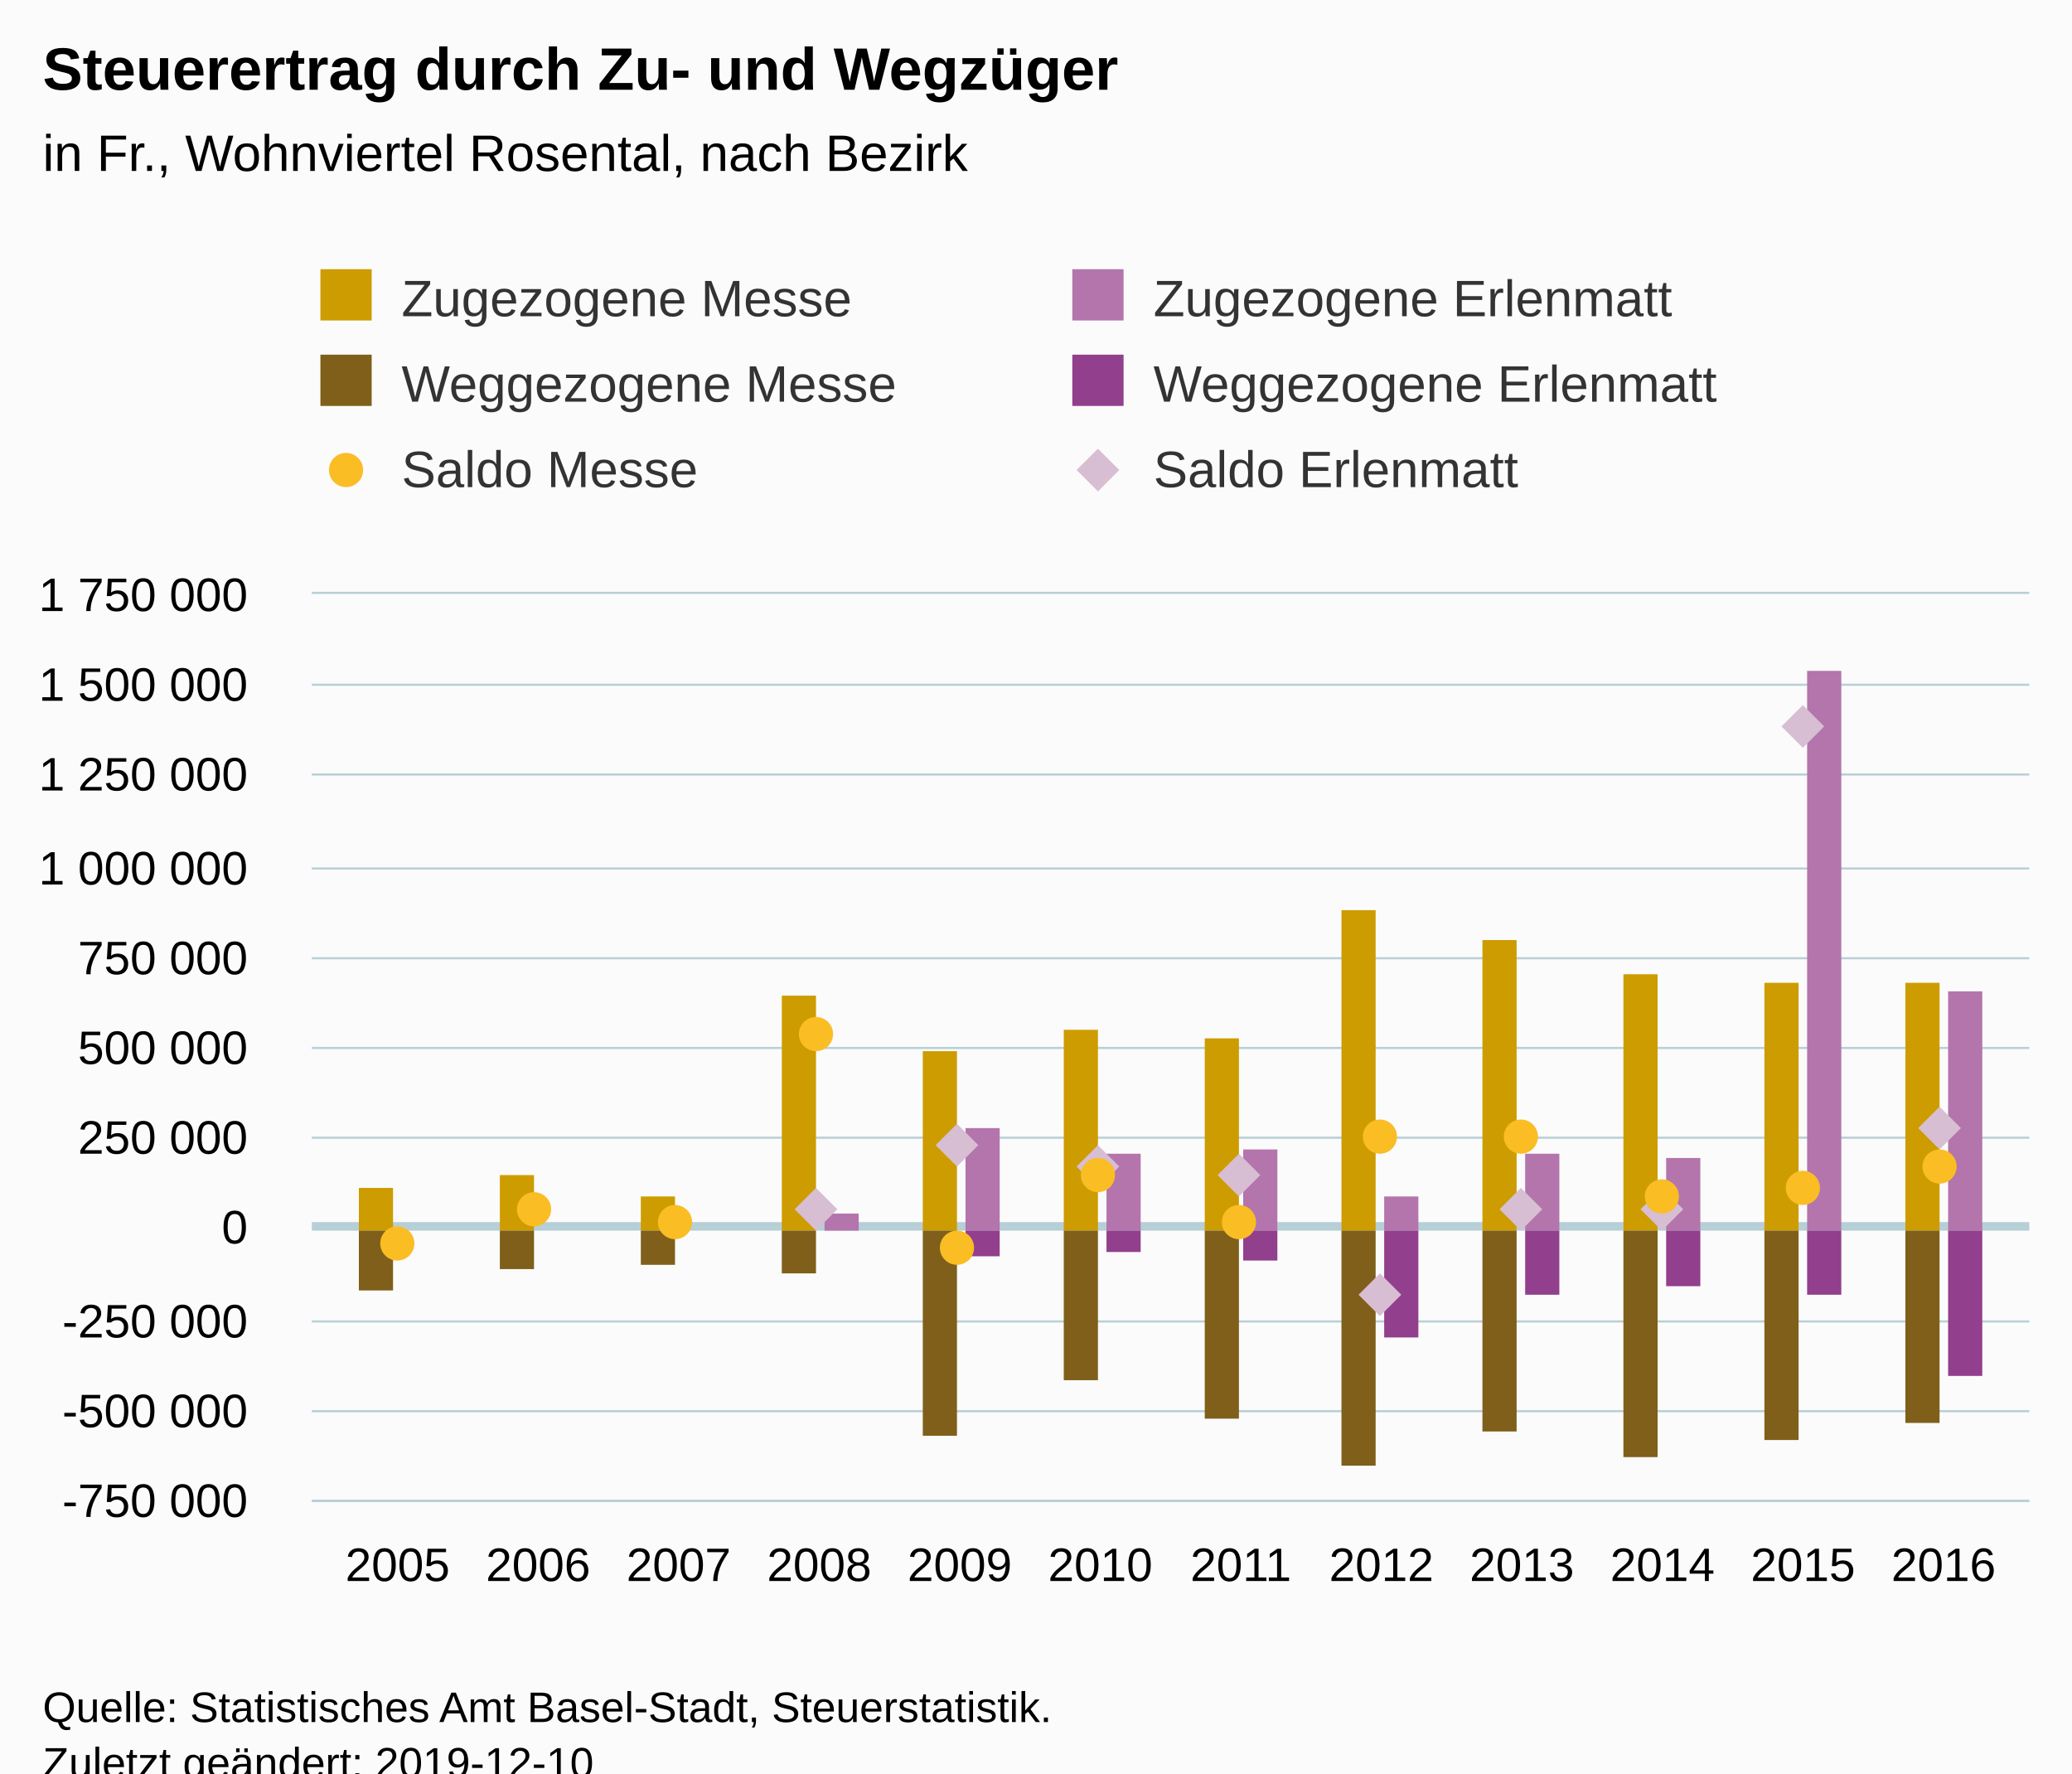
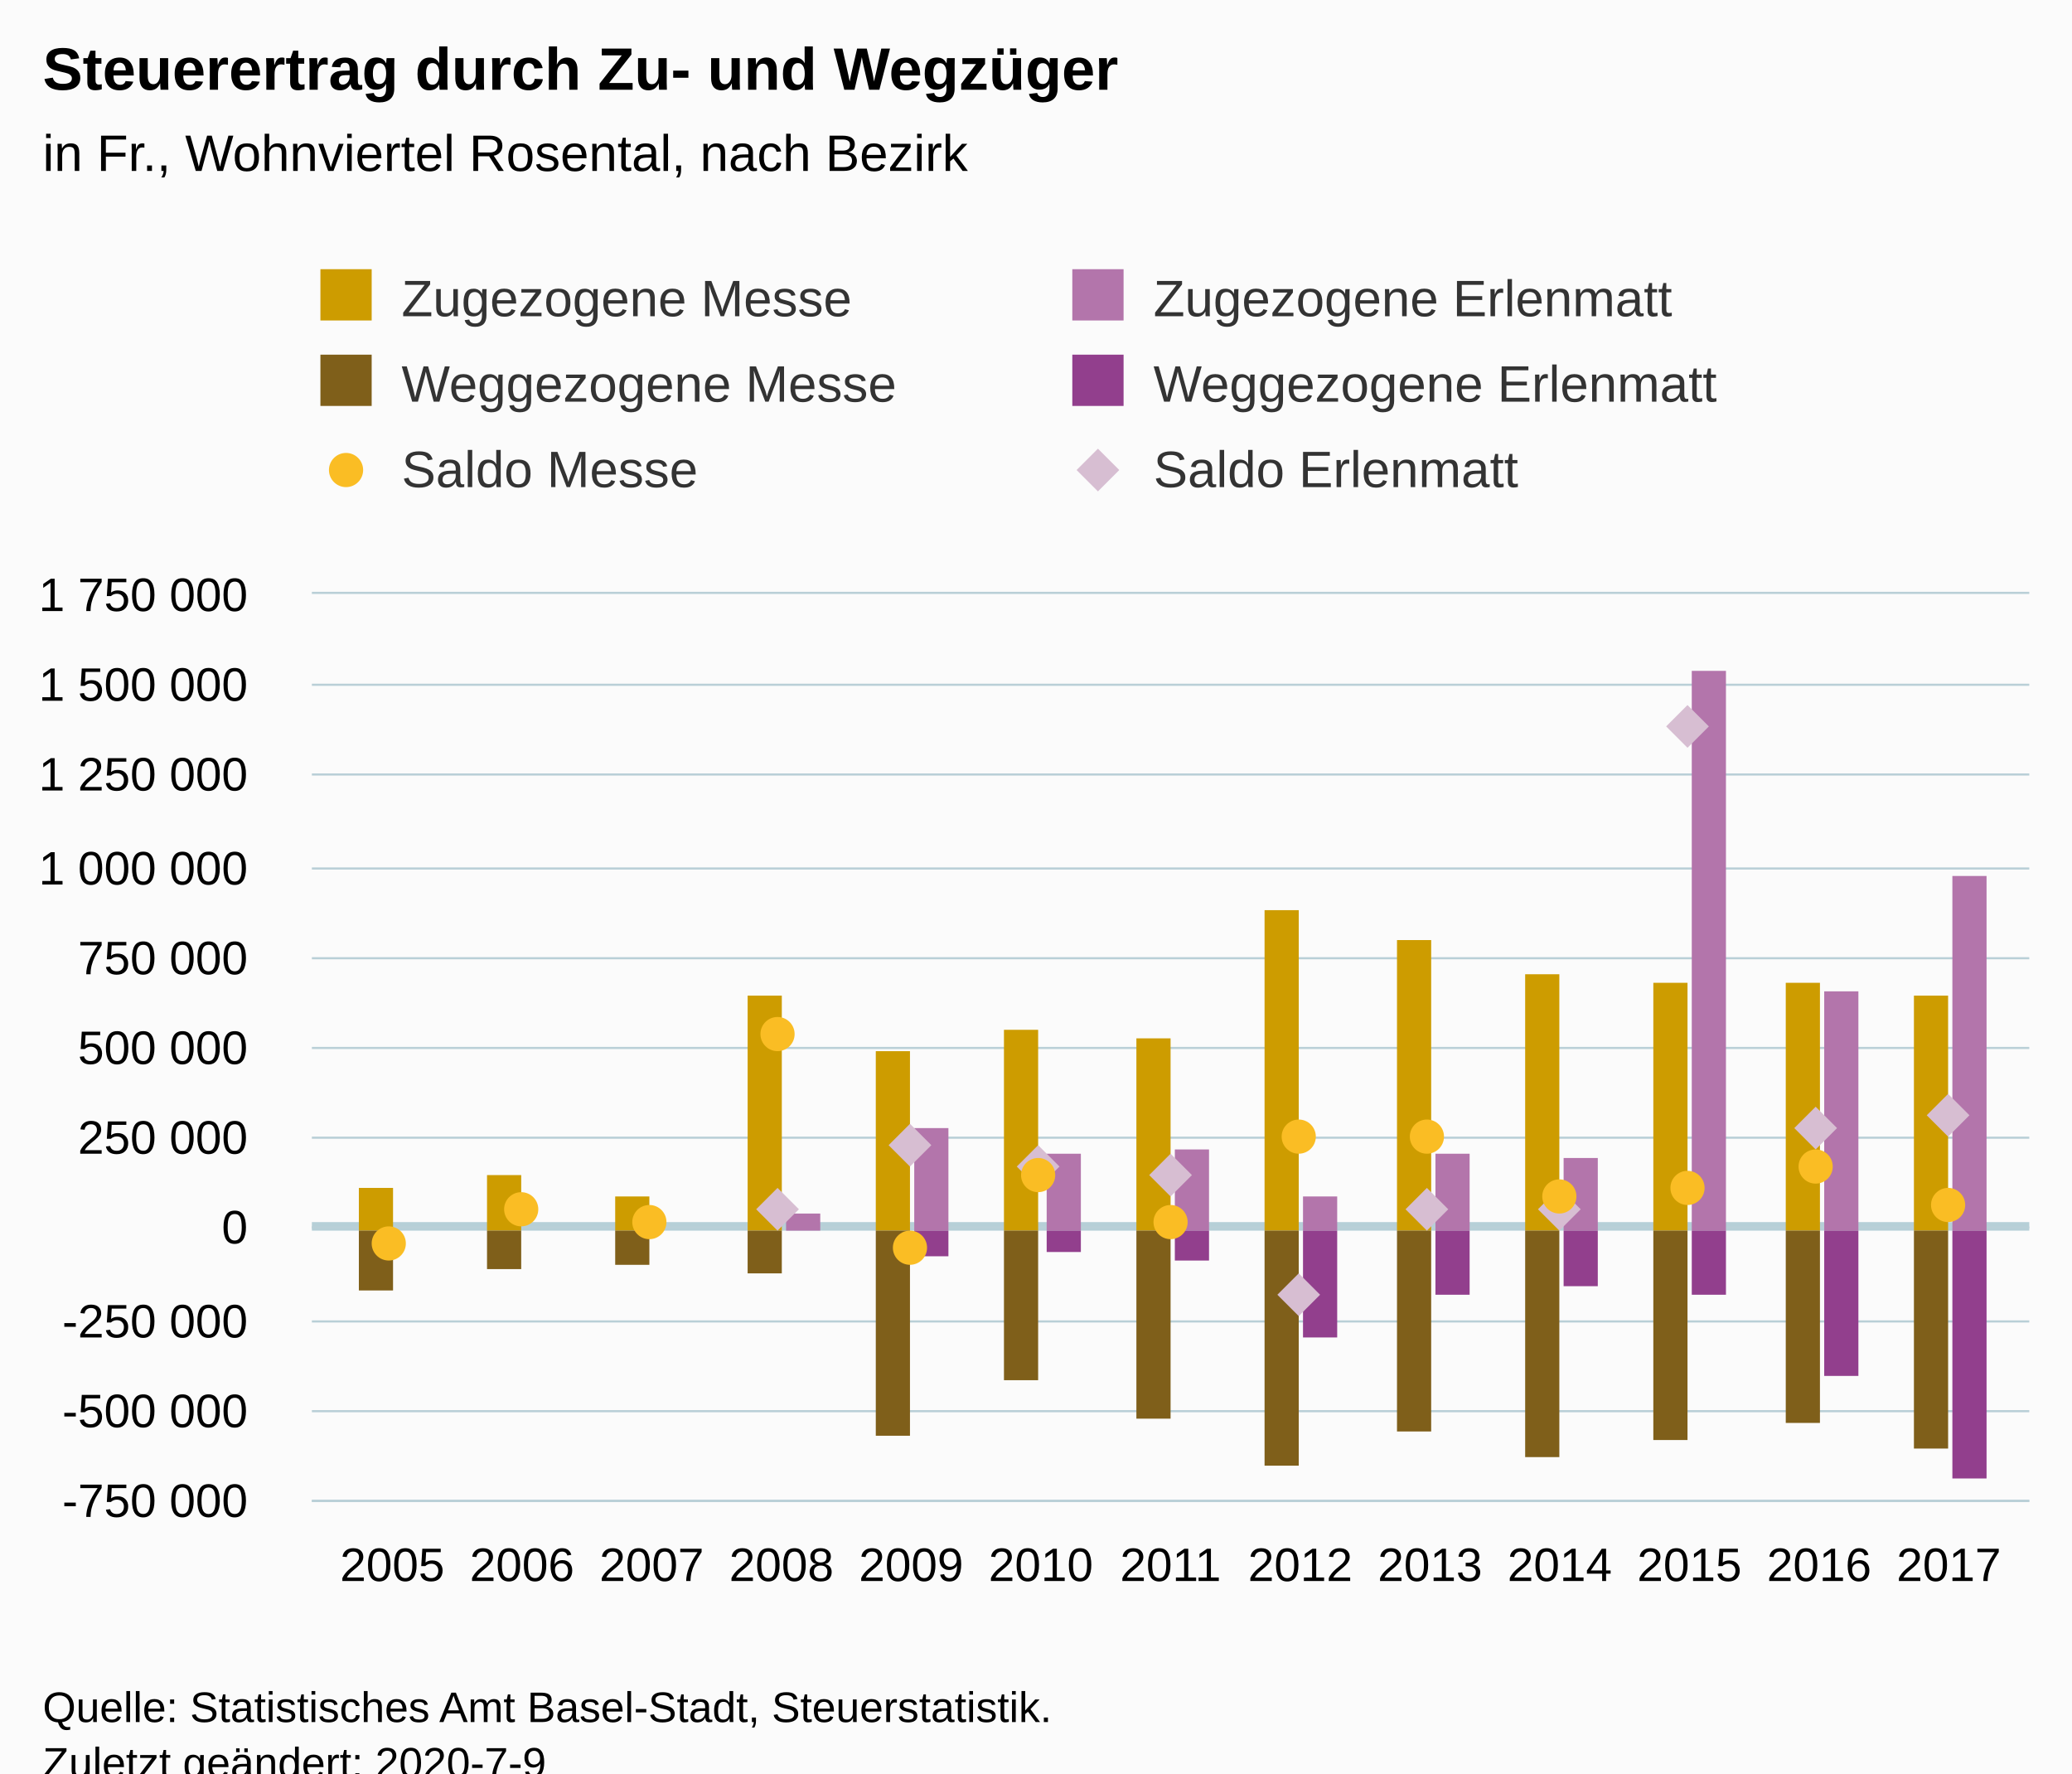
<svg xmlns="http://www.w3.org/2000/svg" version="1.1" class="highcharts-root" style="font-family:Arial;font-size:12px;" viewBox="0 0 485 415">
  <defs>
-     <clipPath id="highcharts-qofm86o-6">
+     <clipPath id="highcharts-rfqrt73-6">
      <rect x="0" y="0" width="402" height="212" fill="none" />
    </clipPath>
-     <clipPath id="highcharts-qofm86o-7">
+     <clipPath id="highcharts-rfqrt73-7">
      <rect x="0" y="0" width="402" height="212" fill="none" />
    </clipPath>
  </defs>
  <rect fill="#fbfbfb" class="highcharts-background" x="0" y="0" width="485" height="428" rx="0" ry="0" />
  <rect fill="none" class="highcharts-plot-background" x="73" y="139" width="402" height="212" />
  <g class="highcharts-pane-group" data-z-index="0" />
  <g class="highcharts-plot-lines-0" data-z-index="0">
    <path fill="none" class="highcharts-plot-line " stroke="#B6CFD7" stroke-width="2" d="M 73 287 L 475 287" />
  </g>
  <g class="highcharts-grid highcharts-xaxis-grid " data-z-index="1">
-     <path fill="none" data-z-index="1" class="highcharts-grid-line" d="M 92.5 139 L 92.5 351" opacity="1" />
-     <path fill="none" data-z-index="1" class="highcharts-grid-line" d="M 125.5 139 L 125.5 351" opacity="1" />
-     <path fill="none" data-z-index="1" class="highcharts-grid-line" d="M 158.5 139 L 158.5 351" opacity="1" />
-     <path fill="none" data-z-index="1" class="highcharts-grid-line" d="M 191.5 139 L 191.5 351" opacity="1" />
-     <path fill="none" data-z-index="1" class="highcharts-grid-line" d="M 224.5 139 L 224.5 351" opacity="1" />
-     <path fill="none" data-z-index="1" class="highcharts-grid-line" d="M 257.5 139 L 257.5 351" opacity="1" />
-     <path fill="none" data-z-index="1" class="highcharts-grid-line" d="M 289.5 139 L 289.5 351" opacity="1" />
-     <path fill="none" data-z-index="1" class="highcharts-grid-line" d="M 322.5 139 L 322.5 351" opacity="1" />
-     <path fill="none" data-z-index="1" class="highcharts-grid-line" d="M 355.5 139 L 355.5 351" opacity="1" />
-     <path fill="none" data-z-index="1" class="highcharts-grid-line" d="M 388.5 139 L 388.5 351" opacity="1" />
-     <path fill="none" data-z-index="1" class="highcharts-grid-line" d="M 421.5 139 L 421.5 351" opacity="1" />
-     <path fill="none" data-z-index="1" class="highcharts-grid-line" d="M 454.5 139 L 454.5 351" opacity="1" />
+     <path fill="none" data-z-index="1" class="highcharts-grid-line" d="M 91.5 139 L 91.5 351" opacity="1" />
+     <path fill="none" data-z-index="1" class="highcharts-grid-line" d="M 121.5 139 L 121.5 351" opacity="1" />
+     <path fill="none" data-z-index="1" class="highcharts-grid-line" d="M 152.5 139 L 152.5 351" opacity="1" />
+     <path fill="none" data-z-index="1" class="highcharts-grid-line" d="M 182.5 139 L 182.5 351" opacity="1" />
+     <path fill="none" data-z-index="1" class="highcharts-grid-line" d="M 212.5 139 L 212.5 351" opacity="1" />
+     <path fill="none" data-z-index="1" class="highcharts-grid-line" d="M 243.5 139 L 243.5 351" opacity="1" />
+     <path fill="none" data-z-index="1" class="highcharts-grid-line" d="M 273.5 139 L 273.5 351" opacity="1" />
+     <path fill="none" data-z-index="1" class="highcharts-grid-line" d="M 303.5 139 L 303.5 351" opacity="1" />
+     <path fill="none" data-z-index="1" class="highcharts-grid-line" d="M 334.5 139 L 334.5 351" opacity="1" />
+     <path fill="none" data-z-index="1" class="highcharts-grid-line" d="M 364.5 139 L 364.5 351" opacity="1" />
+     <path fill="none" data-z-index="1" class="highcharts-grid-line" d="M 394.5 139 L 394.5 351" opacity="1" />
+     <path fill="none" data-z-index="1" class="highcharts-grid-line" d="M 425.5 139 L 425.5 351" opacity="1" />
+     <path fill="none" data-z-index="1" class="highcharts-grid-line" d="M 455.5 139 L 455.5 351" opacity="1" />
  </g>
  <g class="highcharts-grid highcharts-yaxis-grid " data-z-index="1">
    <path fill="none" stroke="#B9CFD7" stroke-width="0.5" data-z-index="1" class="highcharts-grid-line" d="M 73 351.25 L 475 351.25" opacity="1" />
    <path fill="none" stroke="#B9CFD7" stroke-width="0.5" data-z-index="1" class="highcharts-grid-line" d="M 73 330.25 L 475 330.25" opacity="1" />
    <path fill="none" stroke="#B9CFD7" stroke-width="0.5" data-z-index="1" class="highcharts-grid-line" d="M 73 309.25 L 475 309.25" opacity="1" />
    <path fill="none" stroke="#B9CFD7" stroke-width="0.5" data-z-index="1" class="highcharts-grid-line" d="M 73 287.25 L 475 287.25" opacity="1" />
    <path fill="none" stroke="#B9CFD7" stroke-width="0.5" data-z-index="1" class="highcharts-grid-line" d="M 73 266.25 L 475 266.25" opacity="1" />
    <path fill="none" stroke="#B9CFD7" stroke-width="0.5" data-z-index="1" class="highcharts-grid-line" d="M 73 245.25 L 475 245.25" opacity="1" />
    <path fill="none" stroke="#B9CFD7" stroke-width="0.5" data-z-index="1" class="highcharts-grid-line" d="M 73 224.25 L 475 224.25" opacity="1" />
    <path fill="none" stroke="#B9CFD7" stroke-width="0.5" data-z-index="1" class="highcharts-grid-line" d="M 73 203.25 L 475 203.25" opacity="1" />
    <path fill="none" stroke="#B9CFD7" stroke-width="0.5" data-z-index="1" class="highcharts-grid-line" d="M 73 181.25 L 475 181.25" opacity="1" />
    <path fill="none" stroke="#B9CFD7" stroke-width="0.5" data-z-index="1" class="highcharts-grid-line" d="M 73 160.25 L 475 160.25" opacity="1" />
    <path fill="none" stroke="#B9CFD7" stroke-width="0.5" data-z-index="1" class="highcharts-grid-line" d="M 73 138.75 L 475 138.75" opacity="1" />
  </g>
  <rect fill="none" class="highcharts-plot-border" data-z-index="1" x="73" y="139" width="402" height="212" />
  <g class="highcharts-axis highcharts-xaxis " data-z-index="2">
    <path fill="none" class="highcharts-axis-line" stroke="#B9CFD7" stroke-width="0.5" data-z-index="7" d="M 73 351.25 L 475 351.25" />
  </g>
  <g class="highcharts-axis highcharts-yaxis " data-z-index="2">
    <path fill="none" class="highcharts-axis-line" data-z-index="7" d="M 73 139 L 73 351" />
  </g>
  <g class="highcharts-series-group" data-z-index="3">
-     <g data-z-index="0.1" class="highcharts-series highcharts-series-0 highcharts-column-series " transform="translate(73,139) scale(1 1)" clip-path="url(#highcharts-qofm86o-7)">
+     <g data-z-index="0.1" class="highcharts-series highcharts-series-0 highcharts-column-series " transform="translate(73,139) scale(1 1)" clip-path="url(#highcharts-rfqrt73-7)">
      <rect x="11" y="139" width="8" height="10" fill="#cd9c00" class="highcharts-point" />
-       <rect x="44" y="136" width="8" height="13" fill="#cd9c00" class="highcharts-point" />
-       <rect x="77" y="141" width="8" height="8" fill="#cd9c00" class="highcharts-point" />
-       <rect x="110" y="94" width="8" height="55" fill="#cd9c00" class="highcharts-point" />
-       <rect x="143" y="107" width="8" height="42" fill="#cd9c00" class="highcharts-point" />
-       <rect x="176" y="102" width="8" height="47" fill="#cd9c00" class="highcharts-point" />
-       <rect x="209" y="104" width="8" height="45" fill="#cd9c00" class="highcharts-point" />
-       <rect x="241" y="74" width="8" height="75" fill="#cd9c00" class="highcharts-point" />
-       <rect x="274" y="81" width="8" height="68" fill="#cd9c00" class="highcharts-point" />
-       <rect x="307" y="89" width="8" height="60" fill="#cd9c00" class="highcharts-point" />
-       <rect x="340" y="91" width="8" height="58" fill="#cd9c00" class="highcharts-point" />
-       <rect x="373" y="91" width="8" height="58" fill="#cd9c00" class="highcharts-point" />
+       <rect x="41" y="136" width="8" height="13" fill="#cd9c00" class="highcharts-point" />
+       <rect x="71" y="141" width="8" height="8" fill="#cd9c00" class="highcharts-point" />
+       <rect x="102" y="94" width="8" height="55" fill="#cd9c00" class="highcharts-point" />
+       <rect x="132" y="107" width="8" height="42" fill="#cd9c00" class="highcharts-point" />
+       <rect x="162" y="102" width="8" height="47" fill="#cd9c00" class="highcharts-point" />
+       <rect x="193" y="104" width="8" height="45" fill="#cd9c00" class="highcharts-point" />
+       <rect x="223" y="74" width="8" height="75" fill="#cd9c00" class="highcharts-point" />
+       <rect x="254" y="81" width="8" height="68" fill="#cd9c00" class="highcharts-point" />
+       <rect x="284" y="89" width="8" height="60" fill="#cd9c00" class="highcharts-point" />
+       <rect x="314" y="91" width="8" height="58" fill="#cd9c00" class="highcharts-point" />
+       <rect x="345" y="91" width="8" height="58" fill="#cd9c00" class="highcharts-point" />
+       <rect x="375" y="94" width="8" height="55" fill="#cd9c00" class="highcharts-point" />
    </g>
    <g data-z-index="0.1" class="highcharts-markers highcharts-series-0 highcharts-column-series " transform="translate(73,139) scale(1 1)" clip-path="none" />
-     <g data-z-index="0.1" class="highcharts-series highcharts-series-1 highcharts-column-series " transform="translate(73,139) scale(1 1)" clip-path="url(#highcharts-qofm86o-7)">
+     <g data-z-index="0.1" class="highcharts-series highcharts-series-1 highcharts-column-series " transform="translate(73,139) scale(1 1)" clip-path="url(#highcharts-rfqrt73-7)">
      <rect x="11" y="149" width="8" height="14" fill="#7f5f1a" class="highcharts-point highcharts-negative" />
-       <rect x="44" y="149" width="8" height="9" fill="#7f5f1a" class="highcharts-point highcharts-negative" />
-       <rect x="77" y="149" width="8" height="8" fill="#7f5f1a" class="highcharts-point highcharts-negative" />
-       <rect x="110" y="149" width="8" height="10" fill="#7f5f1a" class="highcharts-point highcharts-negative" />
-       <rect x="143" y="149" width="8" height="48" fill="#7f5f1a" class="highcharts-point highcharts-negative" />
-       <rect x="176" y="149" width="8" height="35" fill="#7f5f1a" class="highcharts-point highcharts-negative" />
-       <rect x="209" y="149" width="8" height="44" fill="#7f5f1a" class="highcharts-point highcharts-negative" />
-       <rect x="241" y="149" width="8" height="55" fill="#7f5f1a" class="highcharts-point highcharts-negative" />
-       <rect x="274" y="149" width="8" height="47" fill="#7f5f1a" class="highcharts-point highcharts-negative" />
-       <rect x="307" y="149" width="8" height="53" fill="#7f5f1a" class="highcharts-point highcharts-negative" />
-       <rect x="340" y="149" width="8" height="49" fill="#7f5f1a" class="highcharts-point highcharts-negative" />
-       <rect x="373" y="149" width="8" height="45" fill="#7f5f1a" class="highcharts-point highcharts-negative" />
+       <rect x="41" y="149" width="8" height="9" fill="#7f5f1a" class="highcharts-point highcharts-negative" />
+       <rect x="71" y="149" width="8" height="8" fill="#7f5f1a" class="highcharts-point highcharts-negative" />
+       <rect x="102" y="149" width="8" height="10" fill="#7f5f1a" class="highcharts-point highcharts-negative" />
+       <rect x="132" y="149" width="8" height="48" fill="#7f5f1a" class="highcharts-point highcharts-negative" />
+       <rect x="162" y="149" width="8" height="35" fill="#7f5f1a" class="highcharts-point highcharts-negative" />
+       <rect x="193" y="149" width="8" height="44" fill="#7f5f1a" class="highcharts-point highcharts-negative" />
+       <rect x="223" y="149" width="8" height="55" fill="#7f5f1a" class="highcharts-point highcharts-negative" />
+       <rect x="254" y="149" width="8" height="47" fill="#7f5f1a" class="highcharts-point highcharts-negative" />
+       <rect x="284" y="149" width="8" height="53" fill="#7f5f1a" class="highcharts-point highcharts-negative" />
+       <rect x="314" y="149" width="8" height="49" fill="#7f5f1a" class="highcharts-point highcharts-negative" />
+       <rect x="345" y="149" width="8" height="45" fill="#7f5f1a" class="highcharts-point highcharts-negative" />
+       <rect x="375" y="149" width="8" height="51" fill="#7f5f1a" class="highcharts-point highcharts-negative" />
    </g>
    <g data-z-index="0.1" class="highcharts-markers highcharts-series-1 highcharts-column-series " transform="translate(73,139) scale(1 1)" clip-path="none" />
-     <g data-z-index="0.1" class="highcharts-series highcharts-series-2 highcharts-column-series " transform="translate(73,139) scale(1 1)" clip-path="url(#highcharts-qofm86o-7)">
-       <rect x="120" y="145" width="8" height="4" fill="#b375ab" class="highcharts-point" />
-       <rect x="153" y="125" width="8" height="24" fill="#b375ab" class="highcharts-point" />
-       <rect x="186" y="131" width="8" height="18" fill="#b375ab" class="highcharts-point" />
-       <rect x="218" y="130" width="8" height="19" fill="#b375ab" class="highcharts-point" />
-       <rect x="251" y="141" width="8" height="8" fill="#b375ab" class="highcharts-point" />
-       <rect x="284" y="131" width="8" height="18" fill="#b375ab" class="highcharts-point" />
-       <rect x="317" y="132" width="8" height="17" fill="#b375ab" class="highcharts-point" />
-       <rect x="350" y="18" width="8" height="131" fill="#b375ab" class="highcharts-point" />
-       <rect x="383" y="93" width="8" height="56" fill="#b375ab" class="highcharts-point" />
+     <g data-z-index="0.1" class="highcharts-series highcharts-series-2 highcharts-column-series " transform="translate(73,139) scale(1 1)" clip-path="url(#highcharts-rfqrt73-7)">
+       <rect x="111" y="145" width="8" height="4" fill="#b375ab" class="highcharts-point" />
+       <rect x="141" y="125" width="8" height="24" fill="#b375ab" class="highcharts-point" />
+       <rect x="172" y="131" width="8" height="18" fill="#b375ab" class="highcharts-point" />
+       <rect x="202" y="130" width="8" height="19" fill="#b375ab" class="highcharts-point" />
+       <rect x="232" y="141" width="8" height="8" fill="#b375ab" class="highcharts-point" />
+       <rect x="263" y="131" width="8" height="18" fill="#b375ab" class="highcharts-point" />
+       <rect x="293" y="132" width="8" height="17" fill="#b375ab" class="highcharts-point" />
+       <rect x="323" y="18" width="8" height="131" fill="#b375ab" class="highcharts-point" />
+       <rect x="354" y="93" width="8" height="56" fill="#b375ab" class="highcharts-point" />
+       <rect x="384" y="66" width="8" height="83" fill="#b375ab" class="highcharts-point" />
    </g>
    <g data-z-index="0.1" class="highcharts-markers highcharts-series-2 highcharts-column-series " transform="translate(73,139) scale(1 1)" clip-path="none" />
-     <g data-z-index="0.1" class="highcharts-series highcharts-series-3 highcharts-column-series " transform="translate(73,139) scale(1 1)" clip-path="url(#highcharts-qofm86o-7)">
-       <rect x="153" y="149" width="8" height="6" fill="#923f8d" class="highcharts-point highcharts-negative" />
-       <rect x="186" y="149" width="8" height="5" fill="#923f8d" class="highcharts-point highcharts-negative" />
-       <rect x="218" y="149" width="8" height="7" fill="#923f8d" class="highcharts-point highcharts-negative" />
-       <rect x="251" y="149" width="8" height="25" fill="#923f8d" class="highcharts-point highcharts-negative" />
-       <rect x="284" y="149" width="8" height="15" fill="#923f8d" class="highcharts-point highcharts-negative" />
-       <rect x="317" y="149" width="8" height="13" fill="#923f8d" class="highcharts-point highcharts-negative" />
-       <rect x="350" y="149" width="8" height="15" fill="#923f8d" class="highcharts-point highcharts-negative" />
-       <rect x="383" y="149" width="8" height="34" fill="#923f8d" class="highcharts-point highcharts-negative" />
+     <g data-z-index="0.1" class="highcharts-series highcharts-series-3 highcharts-column-series " transform="translate(73,139) scale(1 1)" clip-path="url(#highcharts-rfqrt73-7)">
+       <rect x="141" y="149" width="8" height="6" fill="#923f8d" class="highcharts-point highcharts-negative" />
+       <rect x="172" y="149" width="8" height="5" fill="#923f8d" class="highcharts-point highcharts-negative" />
+       <rect x="202" y="149" width="8" height="7" fill="#923f8d" class="highcharts-point highcharts-negative" />
+       <rect x="232" y="149" width="8" height="25" fill="#923f8d" class="highcharts-point highcharts-negative" />
+       <rect x="263" y="149" width="8" height="15" fill="#923f8d" class="highcharts-point highcharts-negative" />
+       <rect x="293" y="149" width="8" height="13" fill="#923f8d" class="highcharts-point highcharts-negative" />
+       <rect x="323" y="149" width="8" height="15" fill="#923f8d" class="highcharts-point highcharts-negative" />
+       <rect x="354" y="149" width="8" height="34" fill="#923f8d" class="highcharts-point highcharts-negative" />
+       <rect x="384" y="149" width="8" height="58" fill="#923f8d" class="highcharts-point highcharts-negative" />
    </g>
    <g data-z-index="0.1" class="highcharts-markers highcharts-series-3 highcharts-column-series " transform="translate(73,139) scale(1 1)" clip-path="none" />
-     <g data-z-index="1" class="highcharts-series highcharts-series-5 highcharts-line-series " transform="translate(73,139) scale(1 1)" clip-path="url(#highcharts-qofm86o-7)">
-       <path fill="none" d="M 118.758 144.497 L 151.655 128.82 L 184.552 134.018 L 217.448 135.655 L 250.345 164.294 L 283.242 144.466 L 316.139 143.589 L 349.036 31.471 L 381.933 125.459" class="highcharts-graph" data-z-index="1" stroke-linejoin="round" stroke-linecap="round" />
+     <g data-z-index="1" class="highcharts-series highcharts-series-5 highcharts-line-series " transform="translate(73,139) scale(1 1)" clip-path="url(#highcharts-rfqrt73-7)">
+       <path fill="none" d="M 109.912 144.497 L 140.275 128.82 L 170.637 134.018 L 201 135.655 L 231.363 164.294 L 261.725 144.466 L 292.088 143.589 L 322.45 31.471 L 352.813 125.459 L 383.175 122.005" class="highcharts-graph" data-z-index="1" stroke-linejoin="round" stroke-linecap="round" />
    </g>
    <g data-z-index="1" class="highcharts-markers highcharts-series-5 highcharts-line-series " transform="translate(73,139) scale(1 1)" clip-path="none">
-       <path fill="#d7bed2" d="M 118 139 L 123 144 118 149 113 144 Z" class="highcharts-point" />
-       <path fill="#d7bed2" d="M 151 124 L 156 129 151 134 146 129 Z" class="highcharts-point" />
-       <path fill="#d7bed2" d="M 184 129 L 189 134 184 139 179 134 Z" class="highcharts-point" />
-       <path fill="#d7bed2" d="M 217 131 L 222 136 217 141 212 136 Z" class="highcharts-point" />
-       <path fill="#d7bed2" d="M 250 159 L 255 164 250 169 245 164 Z" class="highcharts-point highcharts-negative" />
-       <path fill="#d7bed2" d="M 283 139 L 288 144 283 149 278 144 Z" class="highcharts-point" />
-       <path fill="#d7bed2" d="M 316 139 L 321 144 316 149 311 144 Z" class="highcharts-point" />
-       <path fill="#d7bed2" d="M 349 26 L 354 31 349 36 344 31 Z" class="highcharts-point" />
-       <path fill="#d7bed2" d="M 381 120 L 386 125 381 130 376 125 Z" class="highcharts-point" />
-     </g>
-     <g data-z-index="2" class="highcharts-series highcharts-series-4 highcharts-line-series " transform="translate(73,139) scale(1 1)" clip-path="url(#highcharts-qofm86o-7)">
-       <path fill="none" d="M 20.067 151.824 L 52.964 143.659 L 85.861 147.034 L 118.758 102.914 L 151.655 152.912 L 184.552 135.539 L 217.448 146.725 L 250.345 127.077 L 283.242 126.583 L 316.139 140.723 L 349.036 138.972 L 381.933 134.098" class="highcharts-graph" data-z-index="1" stroke-linejoin="round" stroke-linecap="round" />
+       <path fill="#d7bed2" d="M 109 139 L 114 144 109 149 104 144 Z" class="highcharts-point" />
+       <path fill="#d7bed2" d="M 140 124 L 145 129 140 134 135 129 Z" class="highcharts-point" />
+       <path fill="#d7bed2" d="M 170 129 L 175 134 170 139 165 134 Z" class="highcharts-point" />
+       <path fill="#d7bed2" d="M 201 131 L 206 136 201 141 196 136 Z" class="highcharts-point" />
+       <path fill="#d7bed2" d="M 231 159 L 236 164 231 169 226 164 Z" class="highcharts-point highcharts-negative" />
+       <path fill="#d7bed2" d="M 261 139 L 266 144 261 149 256 144 Z" class="highcharts-point" />
+       <path fill="#d7bed2" d="M 292 139 L 297 144 292 149 287 144 Z" class="highcharts-point" />
+       <path fill="#d7bed2" d="M 322 26 L 327 31 322 36 317 31 Z" class="highcharts-point" />
+       <path fill="#d7bed2" d="M 352 120 L 357 125 352 130 347 125 Z" class="highcharts-point" />
+       <path fill="#d7bed2" d="M 383 117 L 388 122 383 127 378 122 Z" class="highcharts-point" />
+     </g>
+     <g data-z-index="2" class="highcharts-series highcharts-series-4 highcharts-line-series " transform="translate(73,139) scale(1 1)" clip-path="url(#highcharts-rfqrt73-7)">
+       <path fill="none" d="M 18.825 151.824 L 49.187 143.659 L 79.55 147.034 L 109.912 102.914 L 140.275 152.912 L 170.637 135.539 L 201 146.725 L 231.363 127.077 L 261.725 126.583 L 292.088 140.723 L 322.45 138.972 L 352.813 134.098 L 383.175 142.908" class="highcharts-graph" data-z-index="1" stroke-linejoin="round" stroke-linecap="round" />
    </g>
    <g data-z-index="2" class="highcharts-markers highcharts-series-4 highcharts-line-series " transform="translate(73,139) scale(1 1)" clip-path="none">
-       <path fill="#fabd24" d="M 24 152 A 4 4 0 1 1 24 151.996 Z" class="highcharts-point highcharts-negative" />
-       <path fill="#fabd24" d="M 56 144 A 4 4 0 1 1 56 143.996 Z" class="highcharts-point" />
-       <path fill="#fabd24" d="M 89 147 A 4 4 0 1 1 89 146.996 Z" class="highcharts-point" />
-       <path fill="#fabd24" d="M 122 103 A 4 4 0 1 1 122 102.996 Z" class="highcharts-point" />
-       <path fill="#fabd24" d="M 155 153 A 4 4 0 1 1 155 152.996 Z" class="highcharts-point highcharts-negative" />
-       <path fill="#fabd24" d="M 188 136 A 4 4 0 1 1 188 135.996 Z" class="highcharts-point" />
-       <path fill="#fabd24" d="M 221 147 A 4 4 0 1 1 221 146.996 Z" class="highcharts-point" />
-       <path fill="#fabd24" d="M 254 127 A 4 4 0 1 1 254 126.996 Z" class="highcharts-point" />
-       <path fill="#fabd24" d="M 287 127 A 4 4 0 1 1 287 126.996 Z" class="highcharts-point" />
-       <path fill="#fabd24" d="M 320 141 A 4 4 0 1 1 320 140.996 Z" class="highcharts-point" />
-       <path fill="#fabd24" d="M 353 139 A 4 4 0 1 1 353 138.996 Z" class="highcharts-point" />
-       <path fill="#fabd24" d="M 385 134 A 4 4 0 1 1 385 133.996 Z" class="highcharts-point" />
+       <path fill="#fabd24" d="M 22 152 A 4 4 0 1 1 22 151.996 Z" class="highcharts-point highcharts-negative" />
+       <path fill="#fabd24" d="M 53 144 A 4 4 0 1 1 53 143.996 Z" class="highcharts-point" />
+       <path fill="#fabd24" d="M 83 147 A 4 4 0 1 1 83 146.996 Z" class="highcharts-point" />
+       <path fill="#fabd24" d="M 113 103 A 4 4 0 1 1 113 102.996 Z" class="highcharts-point" />
+       <path fill="#fabd24" d="M 144 153 A 4 4 0 1 1 144 152.996 Z" class="highcharts-point highcharts-negative" />
+       <path fill="#fabd24" d="M 174 136 A 4 4 0 1 1 174 135.996 Z" class="highcharts-point" />
+       <path fill="#fabd24" d="M 205 147 A 4 4 0 1 1 205 146.996 Z" class="highcharts-point" />
+       <path fill="#fabd24" d="M 235 127 A 4 4 0 1 1 235 126.996 Z" class="highcharts-point" />
+       <path fill="#fabd24" d="M 265 127 A 4 4 0 1 1 265 126.996 Z" class="highcharts-point" />
+       <path fill="#fabd24" d="M 296 141 A 4 4 0 1 1 296 140.996 Z" class="highcharts-point" />
+       <path fill="#fabd24" d="M 326 139 A 4 4 0 1 1 326 138.996 Z" class="highcharts-point" />
+       <path fill="#fabd24" d="M 356 134 A 4 4 0 1 1 356 133.996 Z" class="highcharts-point" />
+       <path fill="#fabd24" d="M 387 143 A 4 4 0 1 1 387 142.996 Z" class="highcharts-point" />
    </g>
  </g>
  <text x="10" text-anchor="start" class="highcharts-title" data-z-index="4" style="color:#000000;font-size:14px;font-weight:bold;fill:#000000;" y="21">
    <tspan>Steuerertrag durch Zu- und Wegzüger</tspan>
  </text>
  <text x="10" text-anchor="start" class="highcharts-subtitle" data-z-index="4" style="color:#000000;font-size:12px;font-weight:normal;font-family:Arial;fill:#000000;" y="40">
    <tspan>in Fr., Wohnviertel Rosental, nach Bezirk</tspan>
  </text>
  <g class="highcharts-legend" data-z-index="7" transform="translate(65,56)">
    <rect fill="none" class="highcharts-legend-box" rx="0" ry="0" x="0" y="0" width="348" height="71" visibility="visible" />
    <g data-z-index="1">
      <g>
        <g class="highcharts-legend-item highcharts-column-series highcharts-color-undefined highcharts-series-0" data-z-index="1" transform="translate(8,3)">
          <text x="21" style="color:#333333;font-size:12px;font-weight:normal;cursor:pointer;fill:#333333;" text-anchor="start" data-z-index="2" y="15">
            <tspan>Zugezogene Messe</tspan>
          </text>
          <rect x="2" y="4" width="12" height="12" fill="#cd9c00" class="highcharts-point" data-z-index="3" />
        </g>
        <g class="highcharts-legend-item highcharts-column-series highcharts-color-undefined highcharts-series-2" data-z-index="1" transform="translate(184,3)">
          <text x="21" y="15" style="color:#333333;font-size:12px;font-weight:normal;cursor:pointer;fill:#333333;" text-anchor="start" data-z-index="2">
            <tspan>Zugezogene Erlenmatt</tspan>
          </text>
          <rect x="2" y="4" width="12" height="12" fill="#b375ab" class="highcharts-point" data-z-index="3" />
        </g>
        <g class="highcharts-legend-item highcharts-column-series highcharts-color-undefined highcharts-series-1" data-z-index="1" transform="translate(8,23)">
          <text x="21" y="15" style="color:#333333;font-size:12px;font-weight:normal;cursor:pointer;fill:#333333;" text-anchor="start" data-z-index="2">
            <tspan>Weggezogene Messe</tspan>
          </text>
          <rect x="2" y="4" width="12" height="12" fill="#7f5f1a" class="highcharts-point" data-z-index="3" />
        </g>
        <g class="highcharts-legend-item highcharts-column-series highcharts-color-undefined highcharts-series-3" data-z-index="1" transform="translate(184,23)">
          <text x="21" y="15" style="color:#333333;font-size:12px;font-weight:normal;cursor:pointer;fill:#333333;" text-anchor="start" data-z-index="2">
            <tspan>Weggezogene Erlenmatt</tspan>
          </text>
          <rect x="2" y="4" width="12" height="12" fill="#923f8d" class="highcharts-point" data-z-index="3" />
        </g>
        <g class="highcharts-legend-item highcharts-line-series highcharts-color-undefined highcharts-series-4" data-z-index="1" transform="translate(8,43)">
          <path fill="none" d="M 0 11 L 16 11" class="highcharts-graph" />
          <path fill="#fabd24" d="M 12 11 A 4 4 0 1 1 12 10.996 Z" class="highcharts-point" />
          <text x="21" y="15" style="color:#333333;font-size:12px;font-weight:normal;cursor:pointer;fill:#333333;" text-anchor="start" data-z-index="2">
            <tspan>Saldo Messe</tspan>
          </text>
        </g>
        <g class="highcharts-legend-item highcharts-line-series highcharts-color-undefined highcharts-series-5" data-z-index="1" transform="translate(184,43)">
          <path fill="none" d="M 0 11 L 16 11" class="highcharts-graph" />
          <path fill="#d7bed2" d="M 8 6 L 13 11 8 16 3 11 Z" class="highcharts-point" />
          <text x="21" y="15" style="color:#333333;font-size:12px;font-weight:normal;cursor:pointer;fill:#333333;" text-anchor="start" data-z-index="2">
            <tspan>Saldo Erlenmatt</tspan>
          </text>
        </g>
      </g>
    </g>
  </g>
  <g class="highcharts-axis-labels highcharts-xaxis-labels " data-z-index="7">
-     <text x="93.067" style="color:#000000;cursor:default;font-size:11px;fill:#000000;" text-anchor="middle" transform="translate(0,0)" y="370" opacity="1">2005</text>
-     <text x="125.964" style="color:#000000;cursor:default;font-size:11px;fill:#000000;" text-anchor="middle" transform="translate(0,0)" y="370" opacity="1">2006</text>
-     <text x="158.861" style="color:#000000;cursor:default;font-size:11px;fill:#000000;" text-anchor="middle" transform="translate(0,0)" y="370" opacity="1">2007</text>
-     <text x="191.758" style="color:#000000;cursor:default;font-size:11px;fill:#000000;" text-anchor="middle" transform="translate(0,0)" y="370" opacity="1">2008</text>
-     <text x="224.655" style="color:#000000;cursor:default;font-size:11px;fill:#000000;" text-anchor="middle" transform="translate(0,0)" y="370" opacity="1">2009</text>
-     <text x="257.552" style="color:#000000;cursor:default;font-size:11px;fill:#000000;" text-anchor="middle" transform="translate(0,0)" y="370" opacity="1">2010</text>
-     <text x="290.448" style="color:#000000;cursor:default;font-size:11px;fill:#000000;" text-anchor="middle" transform="translate(0,0)" y="370" opacity="1">2011</text>
-     <text x="323.345" style="color:#000000;cursor:default;font-size:11px;fill:#000000;" text-anchor="middle" transform="translate(0,0)" y="370" opacity="1">2012</text>
-     <text x="356.242" style="color:#000000;cursor:default;font-size:11px;fill:#000000;" text-anchor="middle" transform="translate(0,0)" y="370" opacity="1">2013</text>
-     <text x="389.139" style="color:#000000;cursor:default;font-size:11px;fill:#000000;" text-anchor="middle" transform="translate(0,0)" y="370" opacity="1">2014</text>
-     <text x="422.036" style="color:#000000;cursor:default;font-size:11px;fill:#000000;" text-anchor="middle" transform="translate(0,0)" y="370" opacity="1">2015</text>
-     <text x="454.933" style="color:#000000;cursor:default;font-size:11px;fill:#000000;" text-anchor="middle" transform="translate(0,0)" y="370" opacity="1">2016</text>
+     <text x="91.825" style="color:#000000;cursor:default;font-size:11px;fill:#000000;" text-anchor="middle" transform="translate(0,0)" y="370" opacity="1">2005</text>
+     <text x="122.187" style="color:#000000;cursor:default;font-size:11px;fill:#000000;" text-anchor="middle" transform="translate(0,0)" y="370" opacity="1">2006</text>
+     <text x="152.55" style="color:#000000;cursor:default;font-size:11px;fill:#000000;" text-anchor="middle" transform="translate(0,0)" y="370" opacity="1">2007</text>
+     <text x="182.912" style="color:#000000;cursor:default;font-size:11px;fill:#000000;" text-anchor="middle" transform="translate(0,0)" y="370" opacity="1">2008</text>
+     <text x="213.275" style="color:#000000;cursor:default;font-size:11px;fill:#000000;" text-anchor="middle" transform="translate(0,0)" y="370" opacity="1">2009</text>
+     <text x="243.637" style="color:#000000;cursor:default;font-size:11px;fill:#000000;" text-anchor="middle" transform="translate(0,0)" y="370" opacity="1">2010</text>
+     <text x="274" style="color:#000000;cursor:default;font-size:11px;fill:#000000;" text-anchor="middle" transform="translate(0,0)" y="370" opacity="1">2011</text>
+     <text x="304.363" style="color:#000000;cursor:default;font-size:11px;fill:#000000;" text-anchor="middle" transform="translate(0,0)" y="370" opacity="1">2012</text>
+     <text x="334.725" style="color:#000000;cursor:default;font-size:11px;fill:#000000;" text-anchor="middle" transform="translate(0,0)" y="370" opacity="1">2013</text>
+     <text x="365.088" style="color:#000000;cursor:default;font-size:11px;fill:#000000;" text-anchor="middle" transform="translate(0,0)" y="370" opacity="1">2014</text>
+     <text x="395.45" style="color:#000000;cursor:default;font-size:11px;fill:#000000;" text-anchor="middle" transform="translate(0,0)" y="370" opacity="1">2015</text>
+     <text x="425.813" style="color:#000000;cursor:default;font-size:11px;fill:#000000;" text-anchor="middle" transform="translate(0,0)" y="370" opacity="1">2016</text>
+     <text x="456.175" style="color:#000000;cursor:default;font-size:11px;fill:#000000;" text-anchor="middle" transform="translate(0,0)" y="370" opacity="1">2017</text>
  </g>
  <g class="highcharts-axis-labels highcharts-yaxis-labels " data-z-index="7">
    <text x="58" style="color:#000000;cursor:default;font-size:11px;fill:#000000;" text-anchor="end" transform="translate(0,0)" y="355" opacity="1">
      <tspan>-750 000</tspan>
    </text>
    <text x="58" style="color:#000000;cursor:default;font-size:11px;fill:#000000;" text-anchor="end" transform="translate(0,0)" y="334" opacity="1">
      <tspan>-500 000</tspan>
    </text>
    <text x="58" style="color:#000000;cursor:default;font-size:11px;fill:#000000;" text-anchor="end" transform="translate(0,0)" y="313" opacity="1">
      <tspan>-250 000</tspan>
    </text>
    <text x="58" style="color:#000000;cursor:default;font-size:11px;fill:#000000;" text-anchor="end" transform="translate(0,0)" y="291" opacity="1">0</text>
    <text x="58" style="color:#000000;cursor:default;font-size:11px;fill:#000000;" text-anchor="end" transform="translate(0,0)" y="270" opacity="1">
      <tspan>250 000</tspan>
    </text>
    <text x="58" style="color:#000000;cursor:default;font-size:11px;fill:#000000;" text-anchor="end" transform="translate(0,0)" y="249" opacity="1">
      <tspan>500 000</tspan>
    </text>
    <text x="58" style="color:#000000;cursor:default;font-size:11px;fill:#000000;" text-anchor="end" transform="translate(0,0)" y="228" opacity="1">
      <tspan>750 000</tspan>
    </text>
    <text x="58" style="color:#000000;cursor:default;font-size:11px;fill:#000000;" text-anchor="end" transform="translate(0,0)" y="207" opacity="1">
      <tspan>1 000 000</tspan>
    </text>
    <text x="58" style="color:#000000;cursor:default;font-size:11px;fill:#000000;" text-anchor="end" transform="translate(0,0)" y="185" opacity="1">
      <tspan>1 250 000</tspan>
    </text>
    <text x="58" style="color:#000000;cursor:default;font-size:11px;fill:#000000;" text-anchor="end" transform="translate(0,0)" y="164" opacity="1">
      <tspan>1 500 000</tspan>
    </text>
    <text x="58" style="color:#000000;cursor:default;font-size:11px;fill:#000000;" text-anchor="end" transform="translate(0,0)" y="143" opacity="1">
      <tspan>1 750 000</tspan>
    </text>
  </g>
  <text x="10" class="highcharts-credits" text-anchor="start" data-z-index="8" style="cursor:default;color:#000000;font-size:10px;fill:#000000;" y="403">
    <tspan>Quelle: Statistisches Amt Basel-Stadt, Steuerstatistik.</tspan>
-     <tspan x="10" dy="13">Zuletzt geändert: 2019-12-10</tspan>
+     <tspan x="10" dy="13">Zuletzt geändert: 2020-7-9</tspan>
  </text>
</svg>
